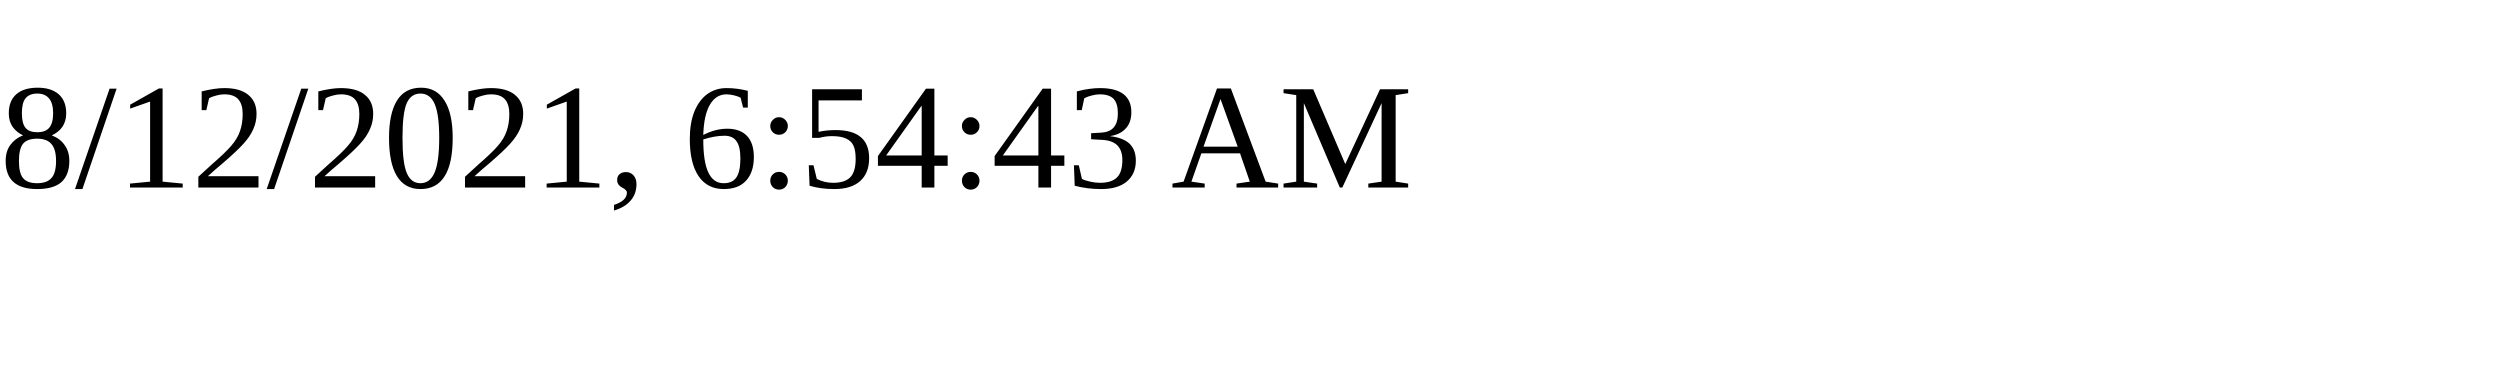
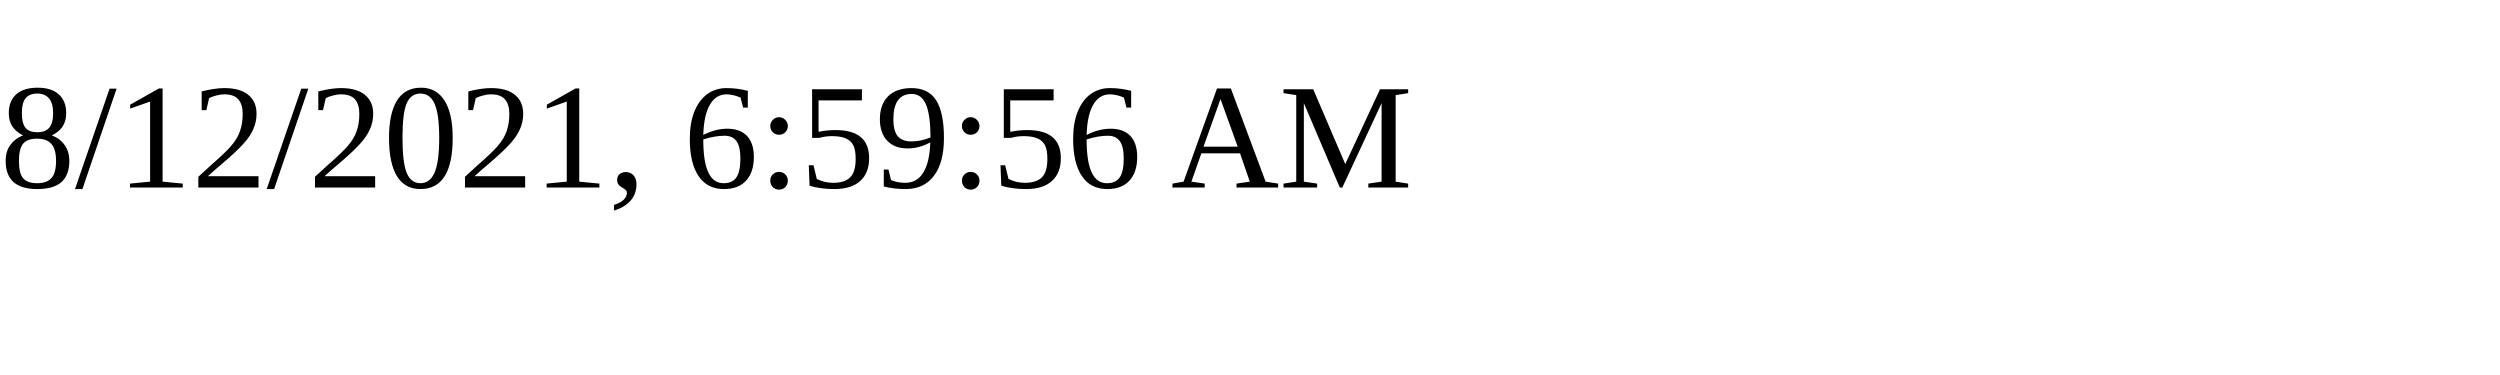
<svg xmlns="http://www.w3.org/2000/svg" height="30" width="200">
-   <text x="0" y="15">8/12/2021, 6:54:43 AM</text>
+   <text x="0" y="15">8/12/2021, 6:59:56 AM</text>
</svg>
